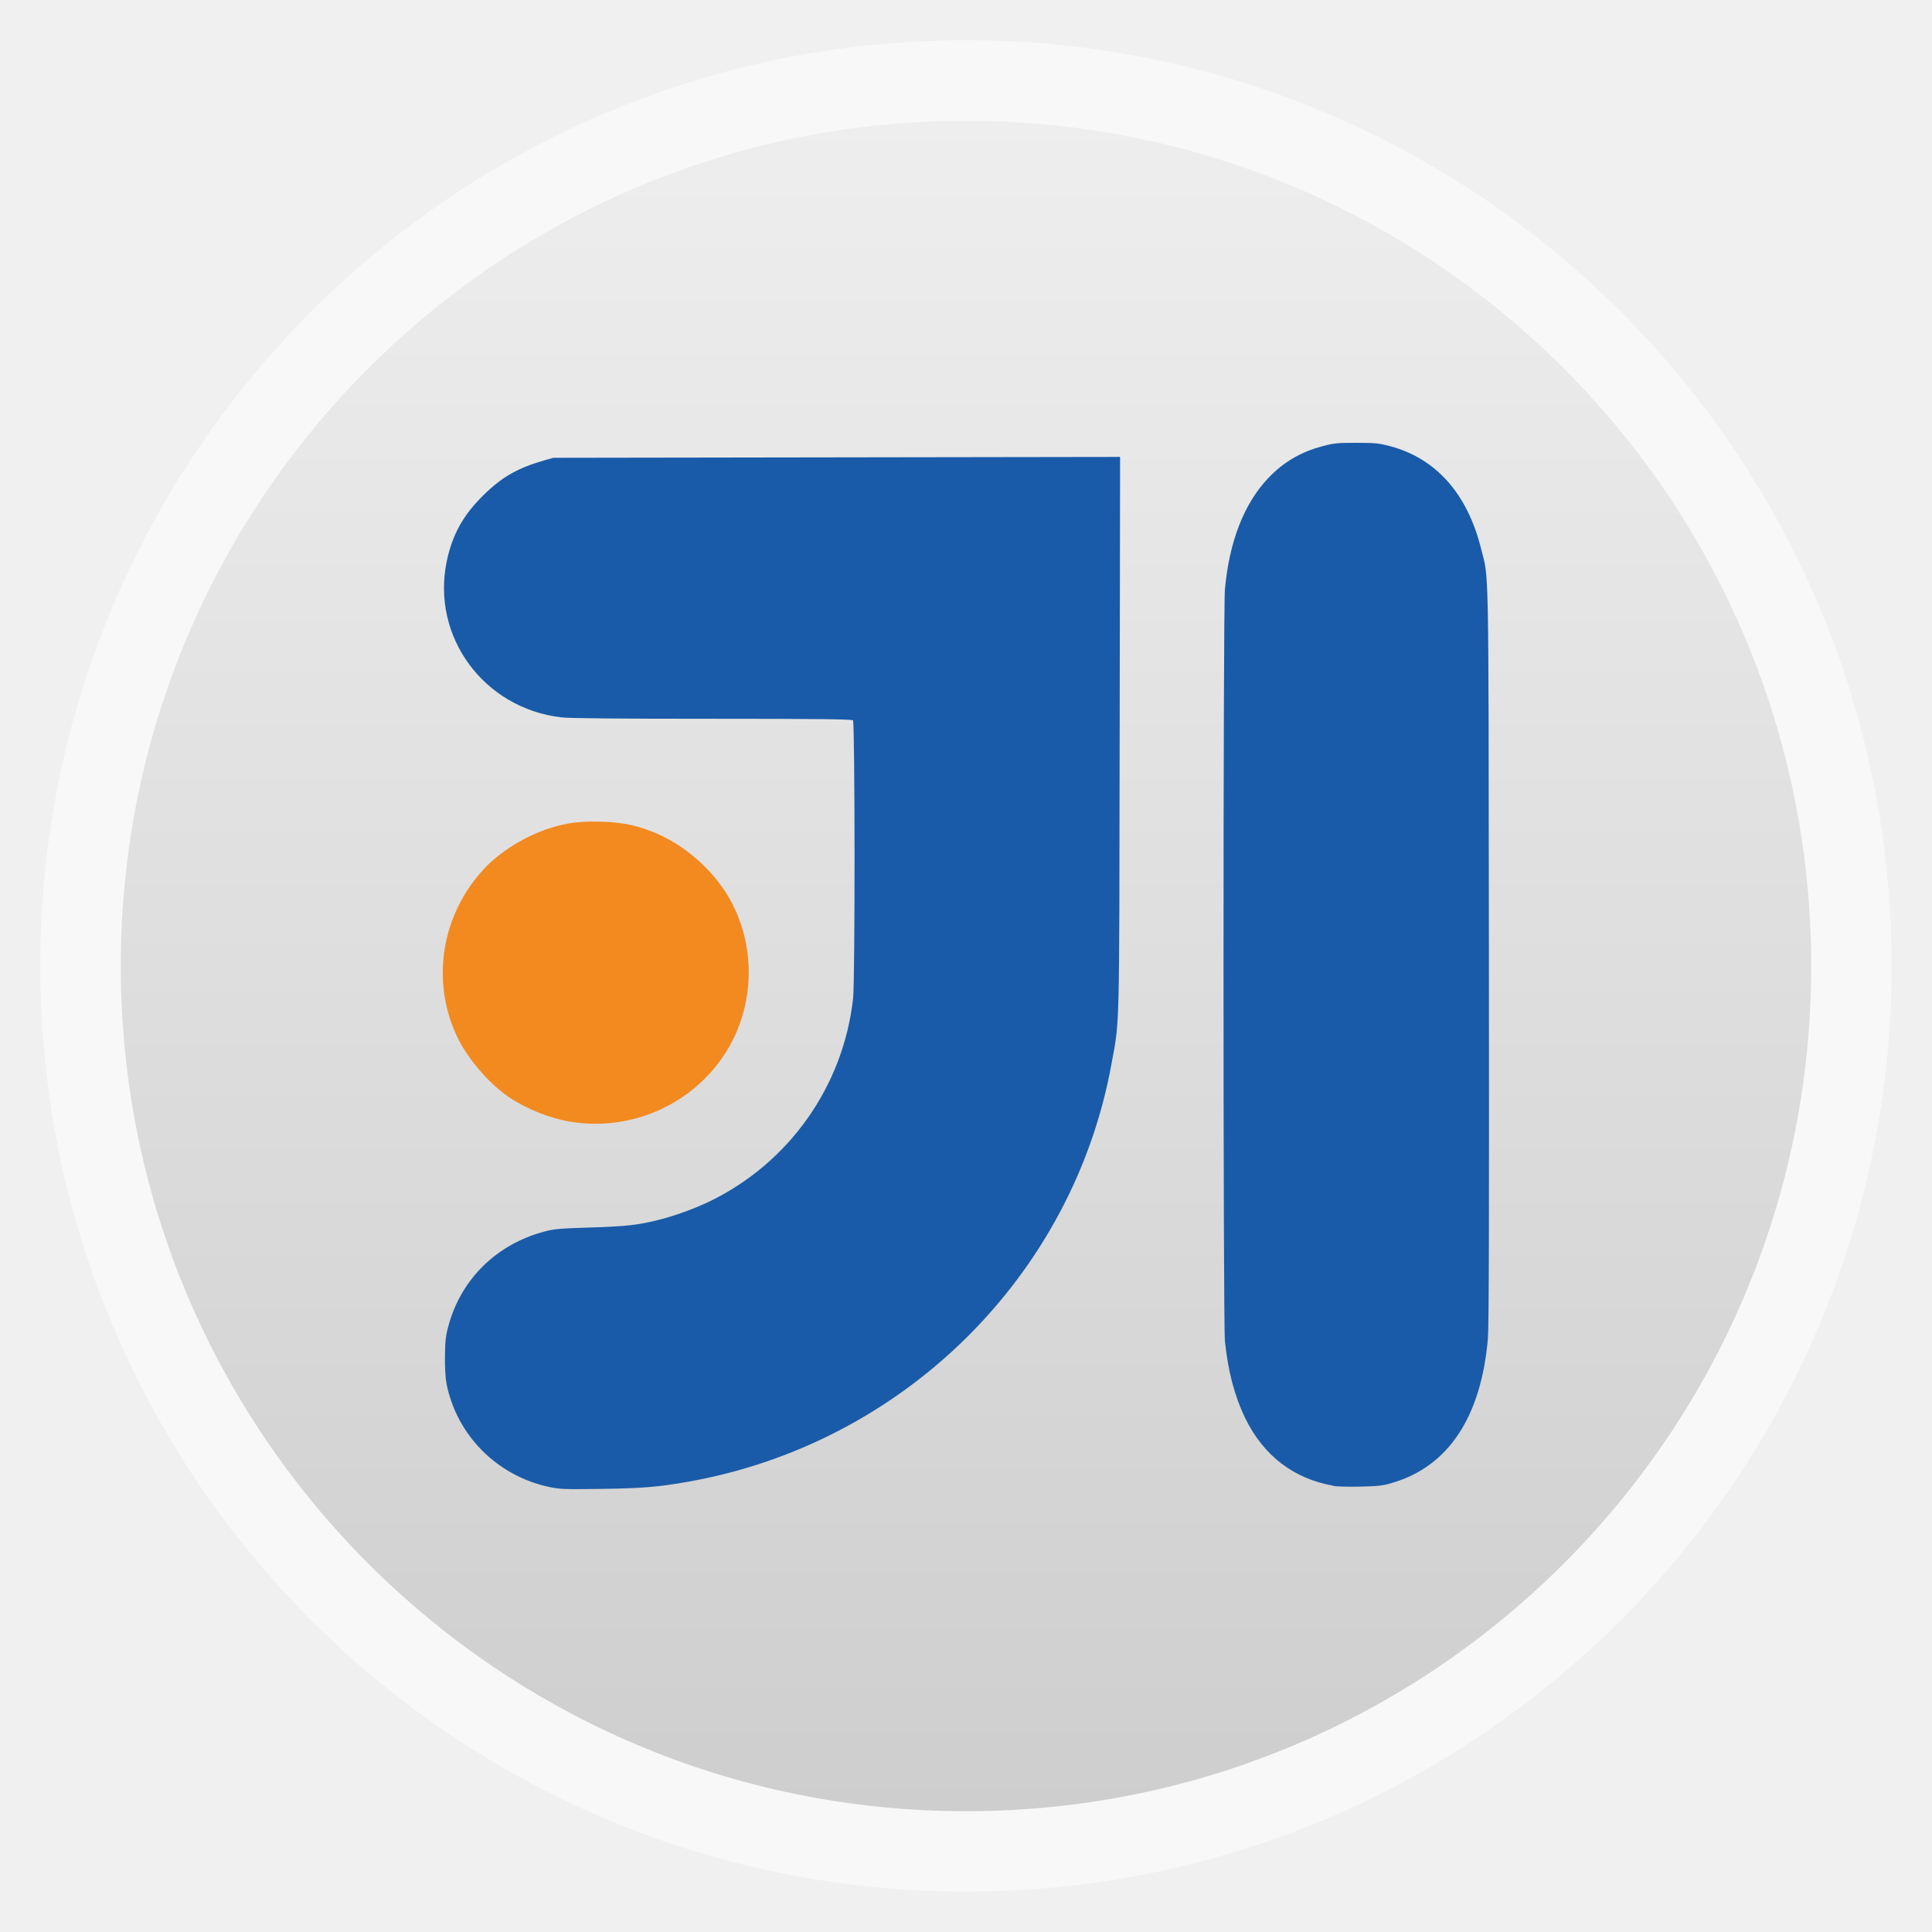
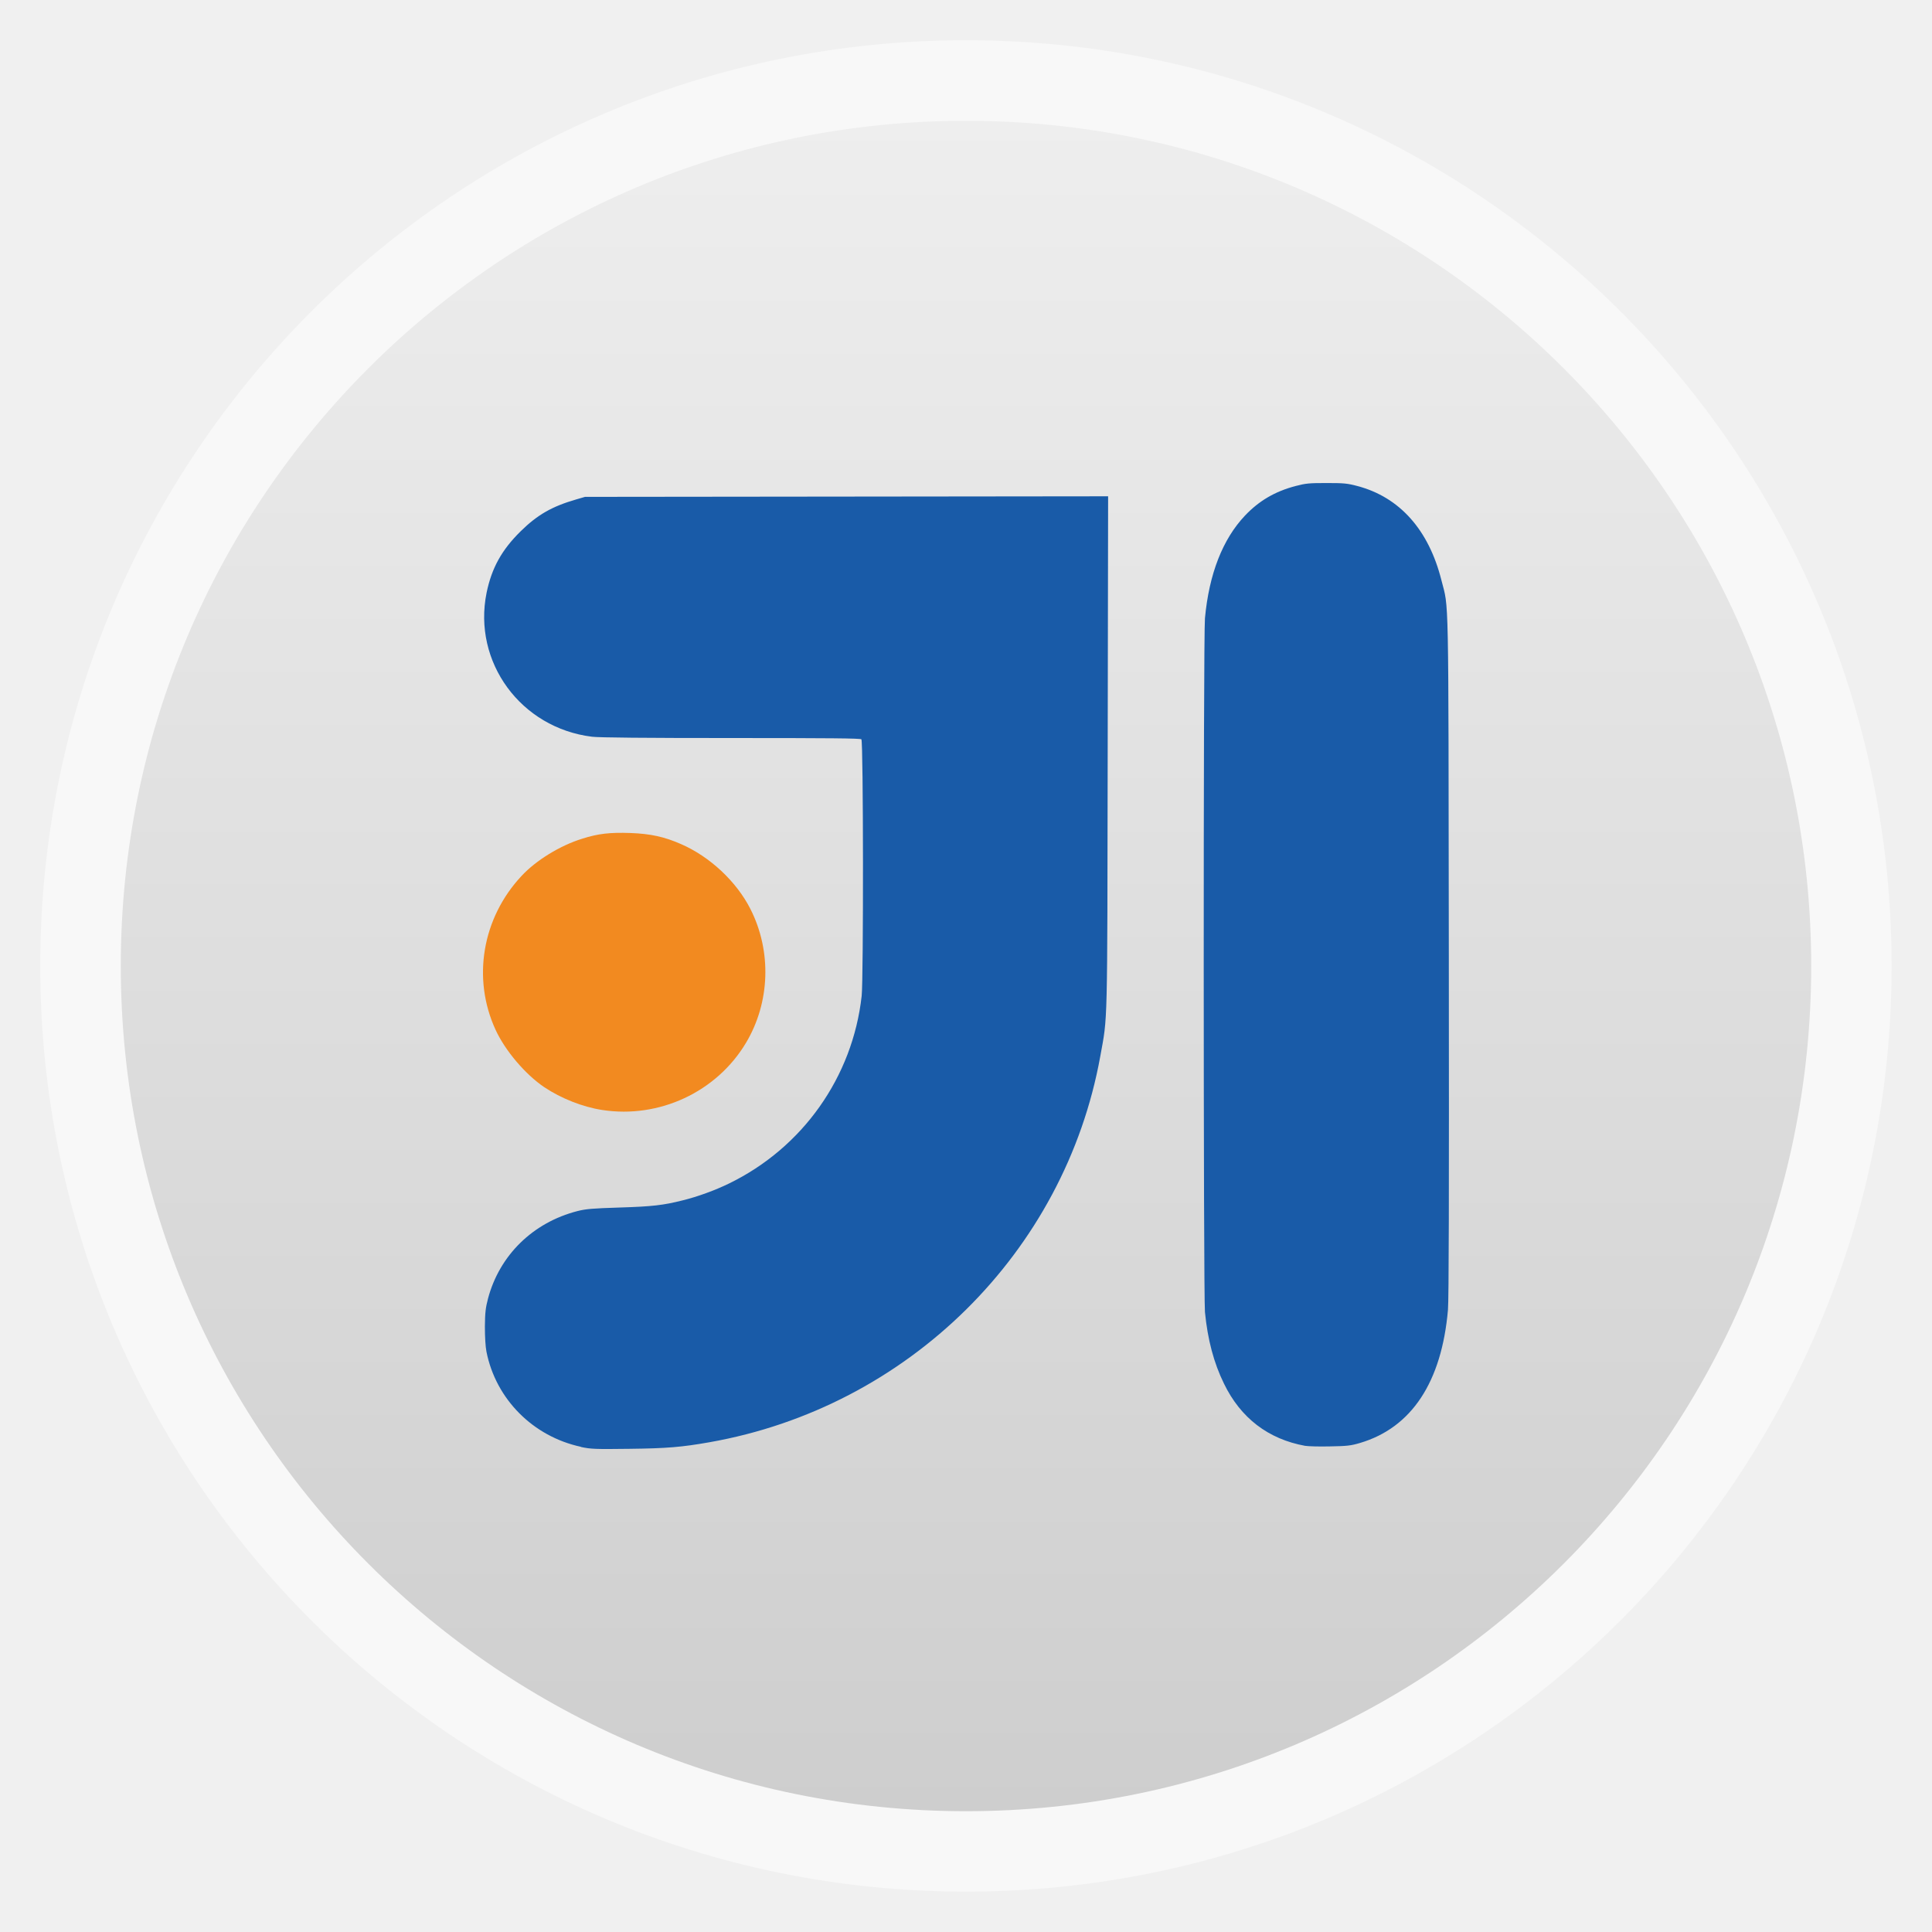
- <svg xmlns="http://www.w3.org/2000/svg" xmlns:xlink="http://www.w3.org/1999/xlink" width="48" viewBox="0 0 13.547 13.547" height="48">
-   <defs>
+ <svg xmlns="http://www.w3.org/2000/svg" xmlns:xlink="http://www.w3.org/1999/xlink" width="48" viewBox="0 0 13.547 13.547" height="48" id="svg2" version="1.1">
+   <defs id="defs4">
    <linearGradient id="linearGradient4460">
-       <stop offset="0" style="stop-color:#cecece" />
-       <stop offset="1" style="stop-color:#eee" />
+       <stop offset="0" style="stop-color:#cecece" id="stop7" />
+       <stop offset="1" style="stop-color:#eee" id="stop9" />
    </linearGradient>
    <linearGradient gradientTransform="matrix(1.10529 0 0 1.10529 -134.2844 -295.7736)" xlink:href="#linearGradient4460" id="linearGradient3002" y1="279.096" y2="268.33" gradientUnits="userSpaceOnUse" x2="0" />
  </defs>
-   <g style="fill-rule:evenodd">
-     <rect width="12.982" x=".282" y=".282" rx="6.491" height="12.982" style="opacity:.5;fill:#fff" />
-     <rect width="11.853" x=".847" y=".847" rx="5.926" height="11.853" style="fill:url(#linearGradient3002)" />
+   <g style="fill-rule:evenodd" id="g12">
+     <rect width="12.982" x=".282" y=".282" rx="6.491" height="12.982" style="opacity:.5;fill:#fff" id="rect14" />
+     <rect width="11.853" x=".847" y=".847" rx="5.926" height="11.853" style="fill:url(#linearGradient3002)" id="rect16" />
  </g>
-   <path style="fill:#f28a20" d="M 4.01,7.867 C 3.862,7.844 3.697,7.779 3.57,7.694 3.426,7.597 3.273,7.417 3.2,7.258 3.021,6.868 3.098,6.408 3.397,6.089 c 0.11,-0.118 0.293,-0.23 0.461,-0.283 0.122,-0.038 0.213,-0.049 0.366,-0.044 0.152,0.005 0.258,0.029 0.386,0.085 0.22,0.096 0.421,0.285 0.527,0.494 0.162,0.32 0.149,0.709 -0.034,1.016 -0.223,0.374 -0.659,0.577 -1.092,0.51 z" />
-   <path style="fill:#195ba8" d="m 3.849,10.426 c -0.364,-0.078 -0.646,-0.362 -0.718,-0.723 -0.007,-0.038 -0.012,-0.112 -0.011,-0.191 8.87e-4,-0.107 0.005,-0.143 0.024,-0.214 0.088,-0.329 0.341,-0.577 0.679,-0.664 0.064,-0.017 0.114,-0.021 0.322,-0.027 0.247,-0.008 0.33,-0.017 0.476,-0.054 0.112,-0.028 0.248,-0.078 0.353,-0.128 0.56,-0.271 0.94,-0.809 1.008,-1.426 0.014,-0.129 0.013,-1.934 -0.001,-1.948 -0.008,-0.008 -0.24,-0.011 -0.988,-0.011 -0.657,-1.78e-5 -1.004,-0.003 -1.058,-0.01 C 3.392,4.966 3.024,4.465 3.132,3.938 3.171,3.75 3.247,3.612 3.391,3.471 3.518,3.346 3.629,3.282 3.813,3.229 l 0.067,-0.019 1.987,-0.003 1.987,-0.003 -0.003,1.945 c -0.003,2.135 4.3e-4,1.995 -0.057,2.309 -0.27,1.49 -1.462,2.666 -2.97,2.932 -0.209,0.037 -0.322,0.046 -0.609,0.05 -0.259,0.004 -0.289,0.002 -0.367,-0.014 z m 5.5,-0.008 C 9.07,10.368 8.86,10.207 8.732,9.945 8.656,9.788 8.61,9.612 8.589,9.403 8.576,9.272 8.576,4.271 8.589,4.132 8.62,3.795 8.723,3.532 8.893,3.352 9.001,3.239 9.121,3.169 9.276,3.128 c 0.078,-0.021 0.104,-0.023 0.235,-0.023 0.131,0 0.158,0.003 0.235,0.023 0.321,0.085 0.542,0.332 0.638,0.715 0.057,0.228 0.053,0.008 0.056,2.849 0.002,1.839 8.9e-5,2.61 -0.007,2.693 -0.047,0.549 -0.276,0.896 -0.668,1.012 -0.07,0.021 -0.099,0.024 -0.228,0.027 -0.081,0.002 -0.167,-5.14e-4 -0.19,-0.005 z" />
+   <path style="fill:#f28a20" d="M 4.222,7.783 C 4.086,7.762 3.934,7.702 3.816,7.623 3.684,7.534 3.542,7.367 3.475,7.221 3.309,6.861 3.381,6.437 3.657,6.142 3.758,6.033 3.927,5.929 4.082,5.881 c 0.113,-0.036 0.196,-0.045 0.338,-0.04 0.14,0.005 0.238,0.026 0.356,0.078 C 4.978,6.007 5.164,6.181 5.262,6.374 5.412,6.67 5.4,7.029 5.231,7.312 5.025,7.657 4.622,7.845 4.222,7.783 z" id="path18" />
+   <path style="fill:#195ba8" d="M 4.074,10.145 C 3.738,10.073 3.477,9.811 3.411,9.478 3.404,9.443 3.4,9.374 3.4,9.302 3.401,9.203 3.405,9.17 3.422,9.105 3.503,8.801 3.737,8.572 4.049,8.492 4.108,8.477 4.154,8.473 4.346,8.467 4.574,8.46 4.651,8.451 4.786,8.417 4.889,8.392 5.015,8.346 5.111,8.299 5.628,8.048 5.979,7.552 6.042,6.983 6.055,6.864 6.054,5.198 6.04,5.184 6.033,5.177 5.819,5.175 5.128,5.175 4.522,5.175 4.202,5.172 4.152,5.166 3.652,5.105 3.313,4.642 3.412,4.156 3.448,3.982 3.518,3.856 3.651,3.725 3.769,3.609 3.871,3.551 4.04,3.502 l 0.062,-0.018 1.834,-0.002 1.834,-0.002 -0.003,1.796 c -0.003,1.971 3.969e-4,1.841 -0.052,2.131 -0.249,1.375 -1.349,2.461 -2.741,2.706 -0.193,0.034 -0.297,0.043 -0.562,0.046 -0.239,0.003 -0.267,0.002 -0.339,-0.013 z m 5.077,-0.007 C 8.893,10.091 8.699,9.943 8.582,9.701 8.511,9.556 8.468,9.394 8.449,9.2 8.438,9.08 8.437,4.463 8.449,4.335 8.478,4.024 8.573,3.781 8.73,3.615 8.829,3.511 8.94,3.446 9.084,3.408 c 0.072,-0.019 0.096,-0.021 0.217,-0.021 0.121,0 0.146,0.002 0.217,0.021 0.296,0.078 0.5,0.307 0.589,0.66 0.053,0.21 0.049,0.007 0.052,2.63 0.002,1.697 8.3e-5,2.41 -0.006,2.486 -0.044,0.507 -0.255,0.827 -0.617,0.934 -0.064,0.019 -0.091,0.022 -0.21,0.024 -0.075,0.002 -0.154,-4.75e-4 -0.175,-0.004 z" id="path20" />
</svg>
